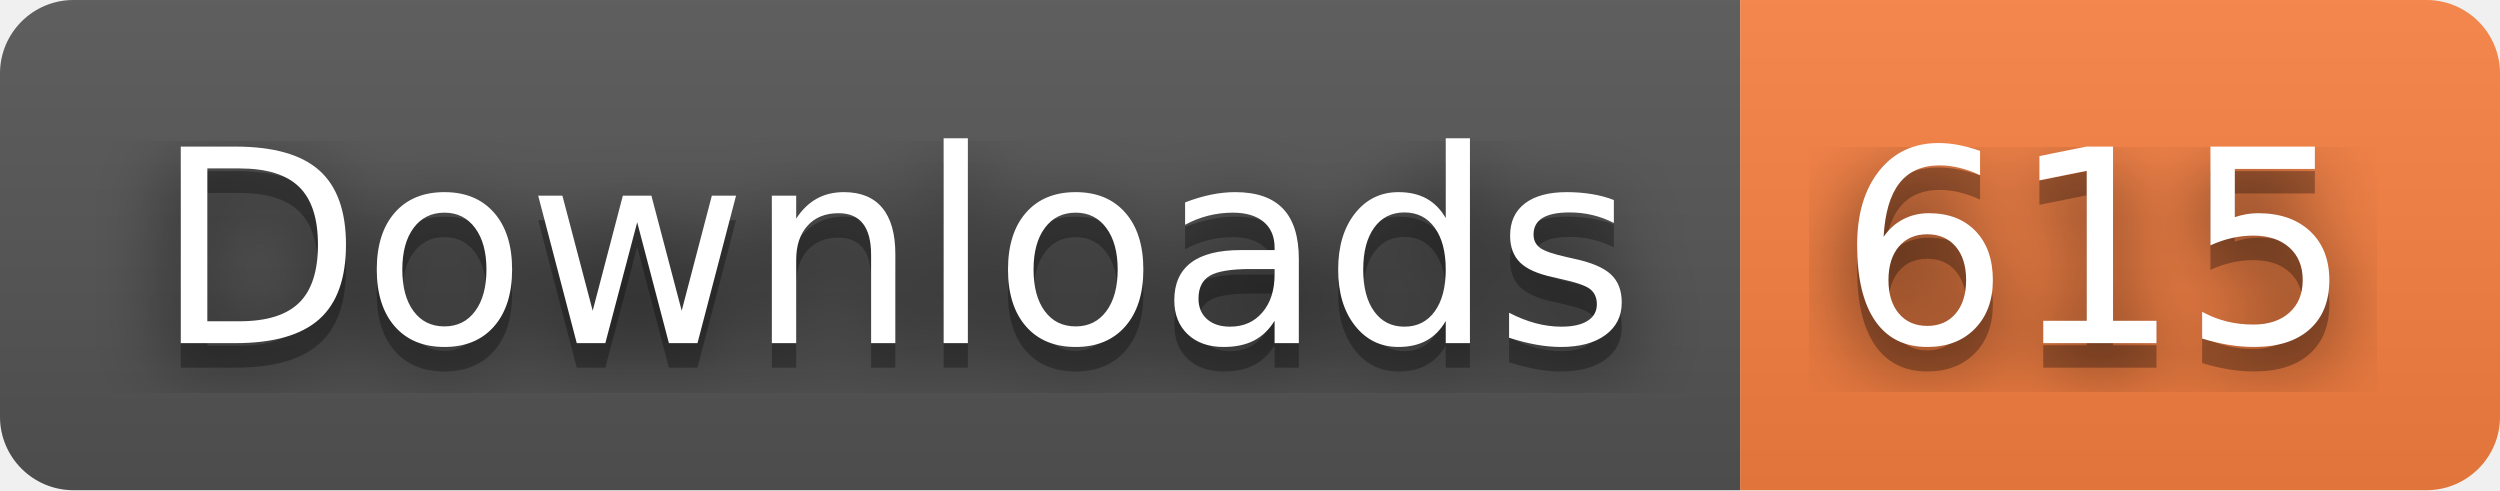
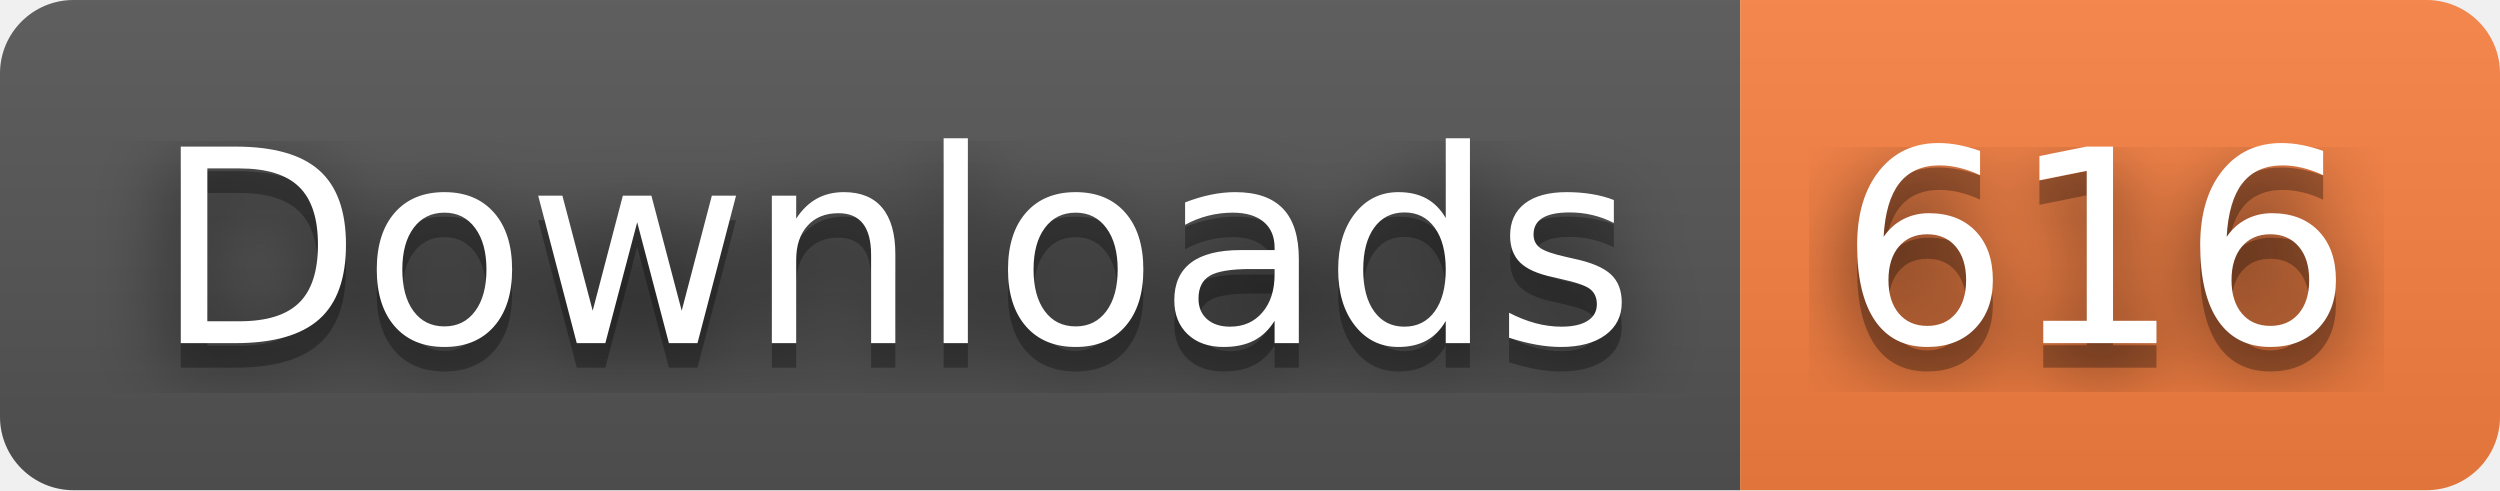
- <svg xmlns="http://www.w3.org/2000/svg" width="102" height="20" role="img" aria-label="Downloads: 615">
+ <svg xmlns="http://www.w3.org/2000/svg" width="102" height="20" role="img" aria-label="Downloads: 616">
  <filter id="blur">
    <feGaussianBlur stdDeviation="16" />
  </filter>
  <linearGradient id="s" x2="0" y2="100%">
    <stop offset="0" stop-color="#bbb" stop-opacity=".1" />
    <stop offset="1" stop-opacity=".1" />
  </linearGradient>
  <clipPath id="r">
    <rect width="102" height="20" rx="3" />
  </clipPath>
  <g clip-path="url(#r)">
    <rect width="71" height="20" fill="#555" />
    <rect x="71" width="31" height="20" fill="#fa8142" />
    <rect width="102" height="20" fill="url(#s)" />
  </g>
  <g fill="#fff" text-anchor="middle" font-family="Verdana,Geneva,DejaVu Sans,sans-serif" text-rendering="geometricPrecision" font-size="110">
    <g transform="scale(.1)">
      <g aria-hidden="true" fill="#010101">
        <text x="365" y="150" fill-opacity=".8" filter="url(#blur)" textLength="610">Downloads</text>
        <text x="365" y="150" fill-opacity=".3" textLength="610">Downloads</text>
      </g>
      <text x="365" y="140" textLength="610">Downloads</text>
    </g>
    <g transform="scale(.1)">
      <g aria-hidden="true" fill="#010101">
-         <text x="855" y="150" fill-opacity=".8" filter="url(#blur)" textLength="210">615</text>
-         <text x="855" y="150" fill-opacity=".3" textLength="210">615</text>
+         <text x="855" y="150" fill-opacity=".8" filter="url(#blur)" textLength="210">616</text>
+         <text x="855" y="150" fill-opacity=".3" textLength="210">616</text>
      </g>
-       <text x="855" y="140" textLength="210">615</text>
+       <text x="855" y="140" textLength="210">616</text>
    </g>
  </g>
</svg>
